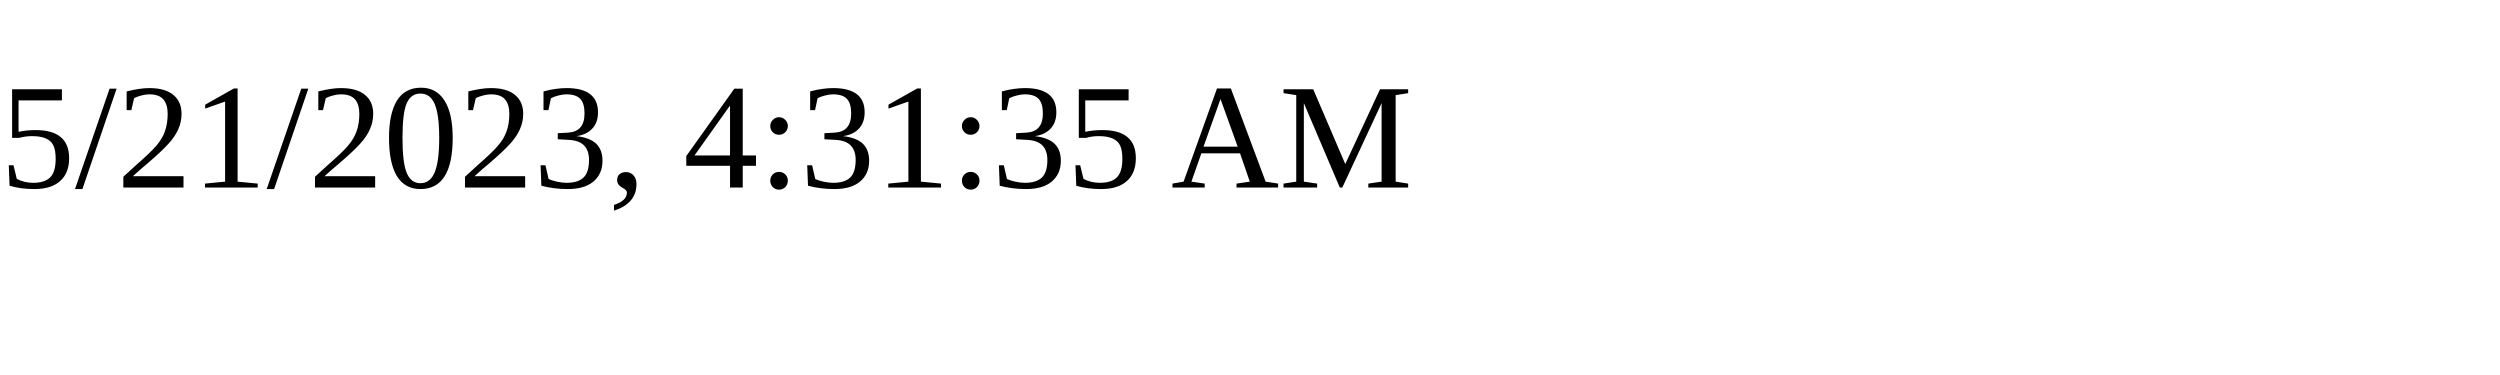
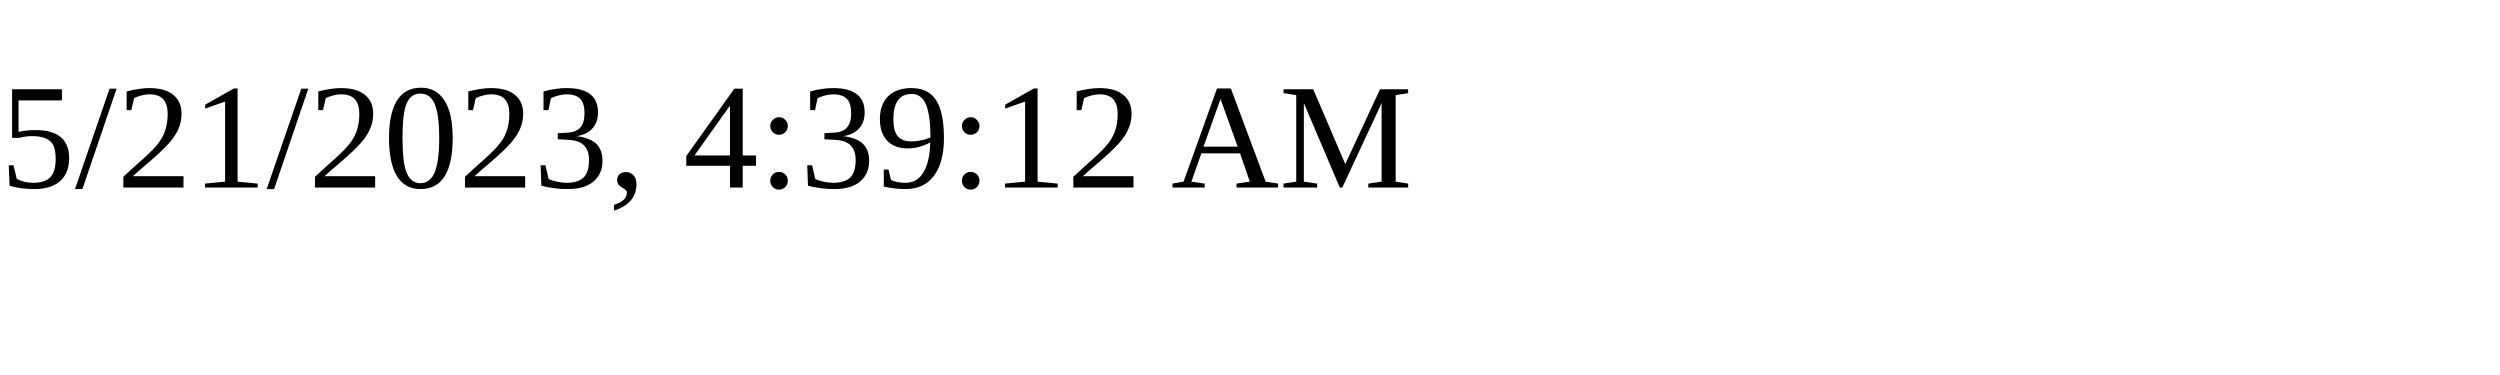
<svg xmlns="http://www.w3.org/2000/svg" height="30" width="200">
-   <text x="0" y="15">5/21/2023, 4:31:35 AM</text>
+   <text x="0" y="15">5/21/2023, 4:39:12 AM</text>
</svg>
